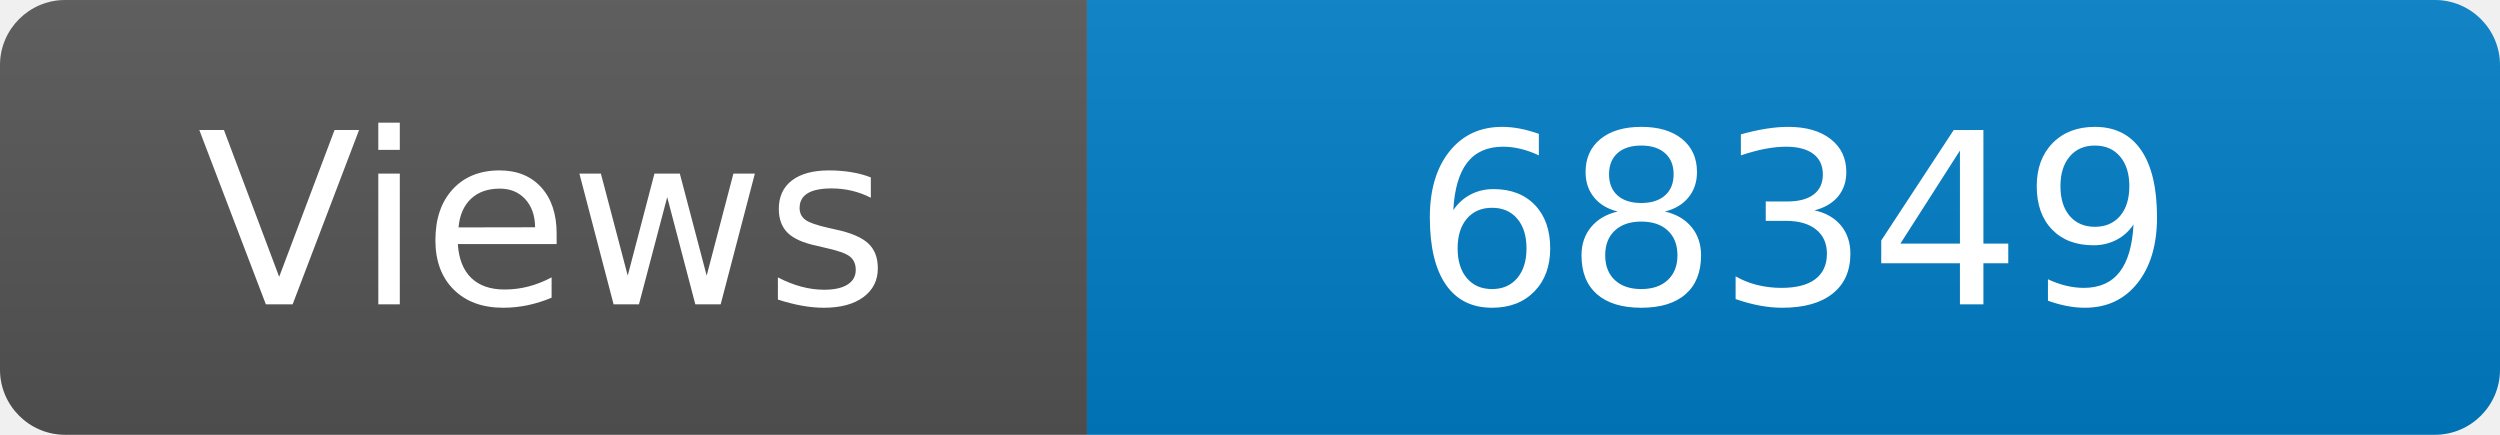
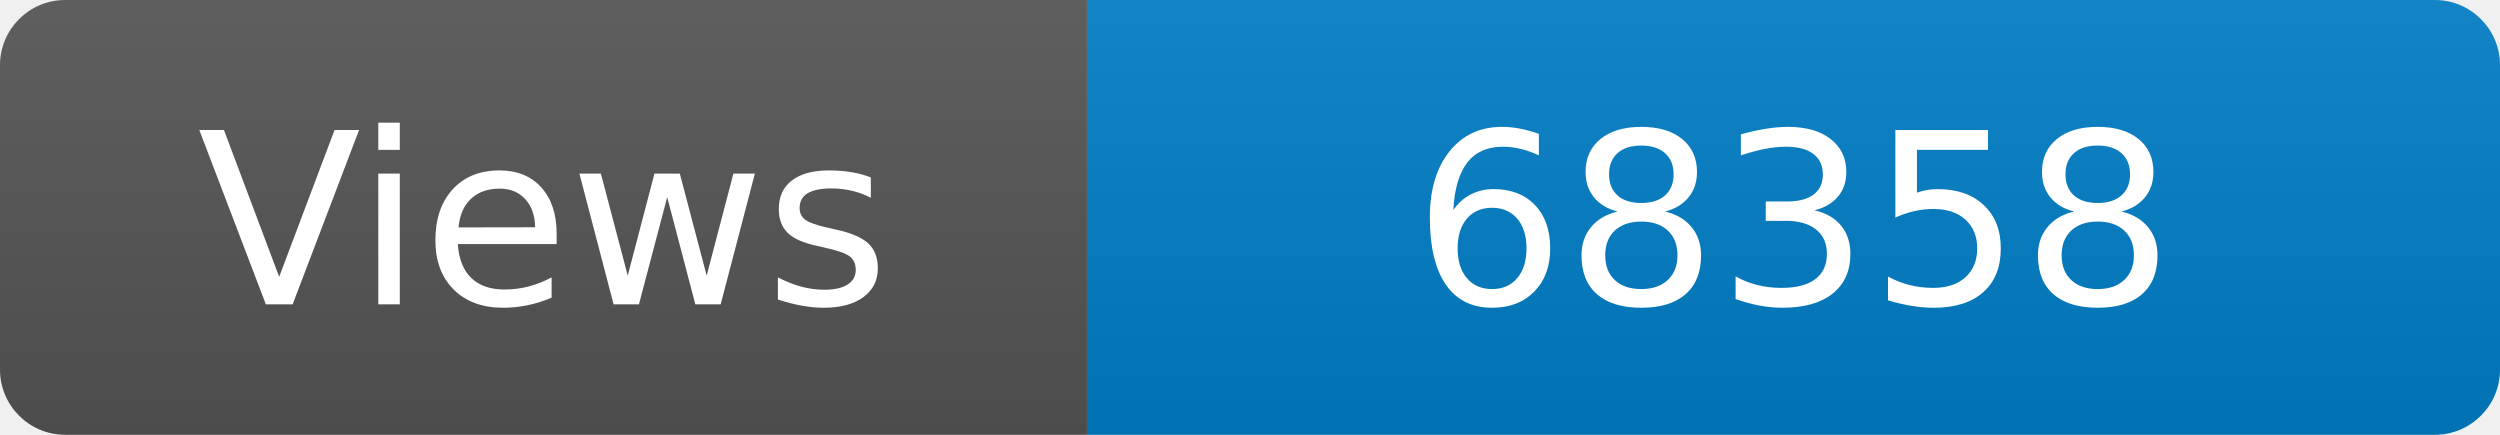
<svg xmlns="http://www.w3.org/2000/svg" width="115" height="20" role="img" aria-label="Maintained?: yes">
  <linearGradient id="s" x2="0" y2="100%">
    <stop offset="0" stop-color="#bbb" stop-opacity=".1" />
    <stop offset="1" stop-opacity=".1" />
  </linearGradient>
  <clipPath id="r">
    <rect width="115" height="20" rx="3" fill="#fff" />
  </clipPath>
  <g clip-path="url(#r)">
    <rect width="50" height="20" fill="#555" />
    <rect x="50" width="160" height="20" fill="#007ec6" />
    <rect width="115" height="20" fill="url(#s)" />
  </g>
  <g fill="#fff" text-anchor="middle" font-family="Verdana,Geneva,DejaVu Sans,sans-serif" font-size="110">
    <text x="250" y="140" transform="scale(.1)" fill="#fff">Views</text>
-     <text x="825" y="140" transform="scale(.1)" fill="#fff">68349</text>
+     <text x="825" y="140" transform="scale(.1)" fill="#fff">68358</text>
  </g>
</svg>
